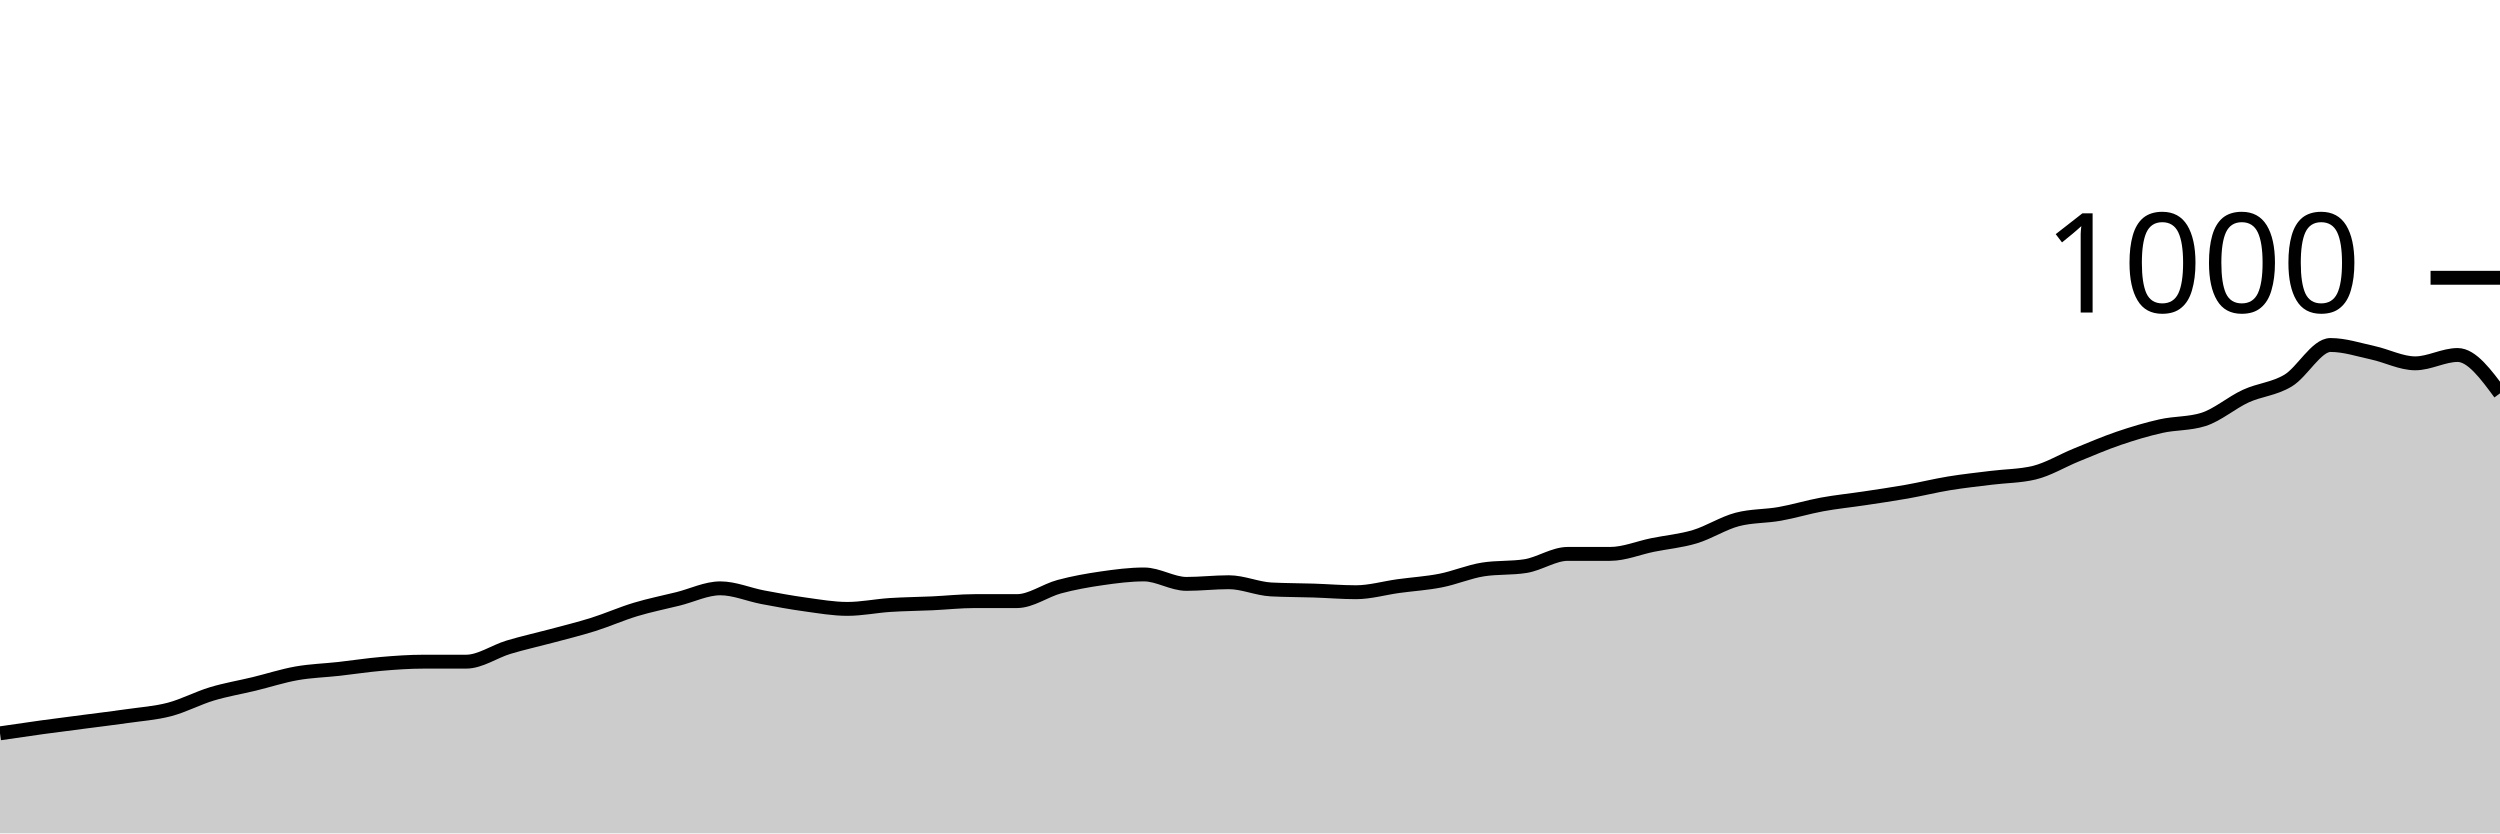
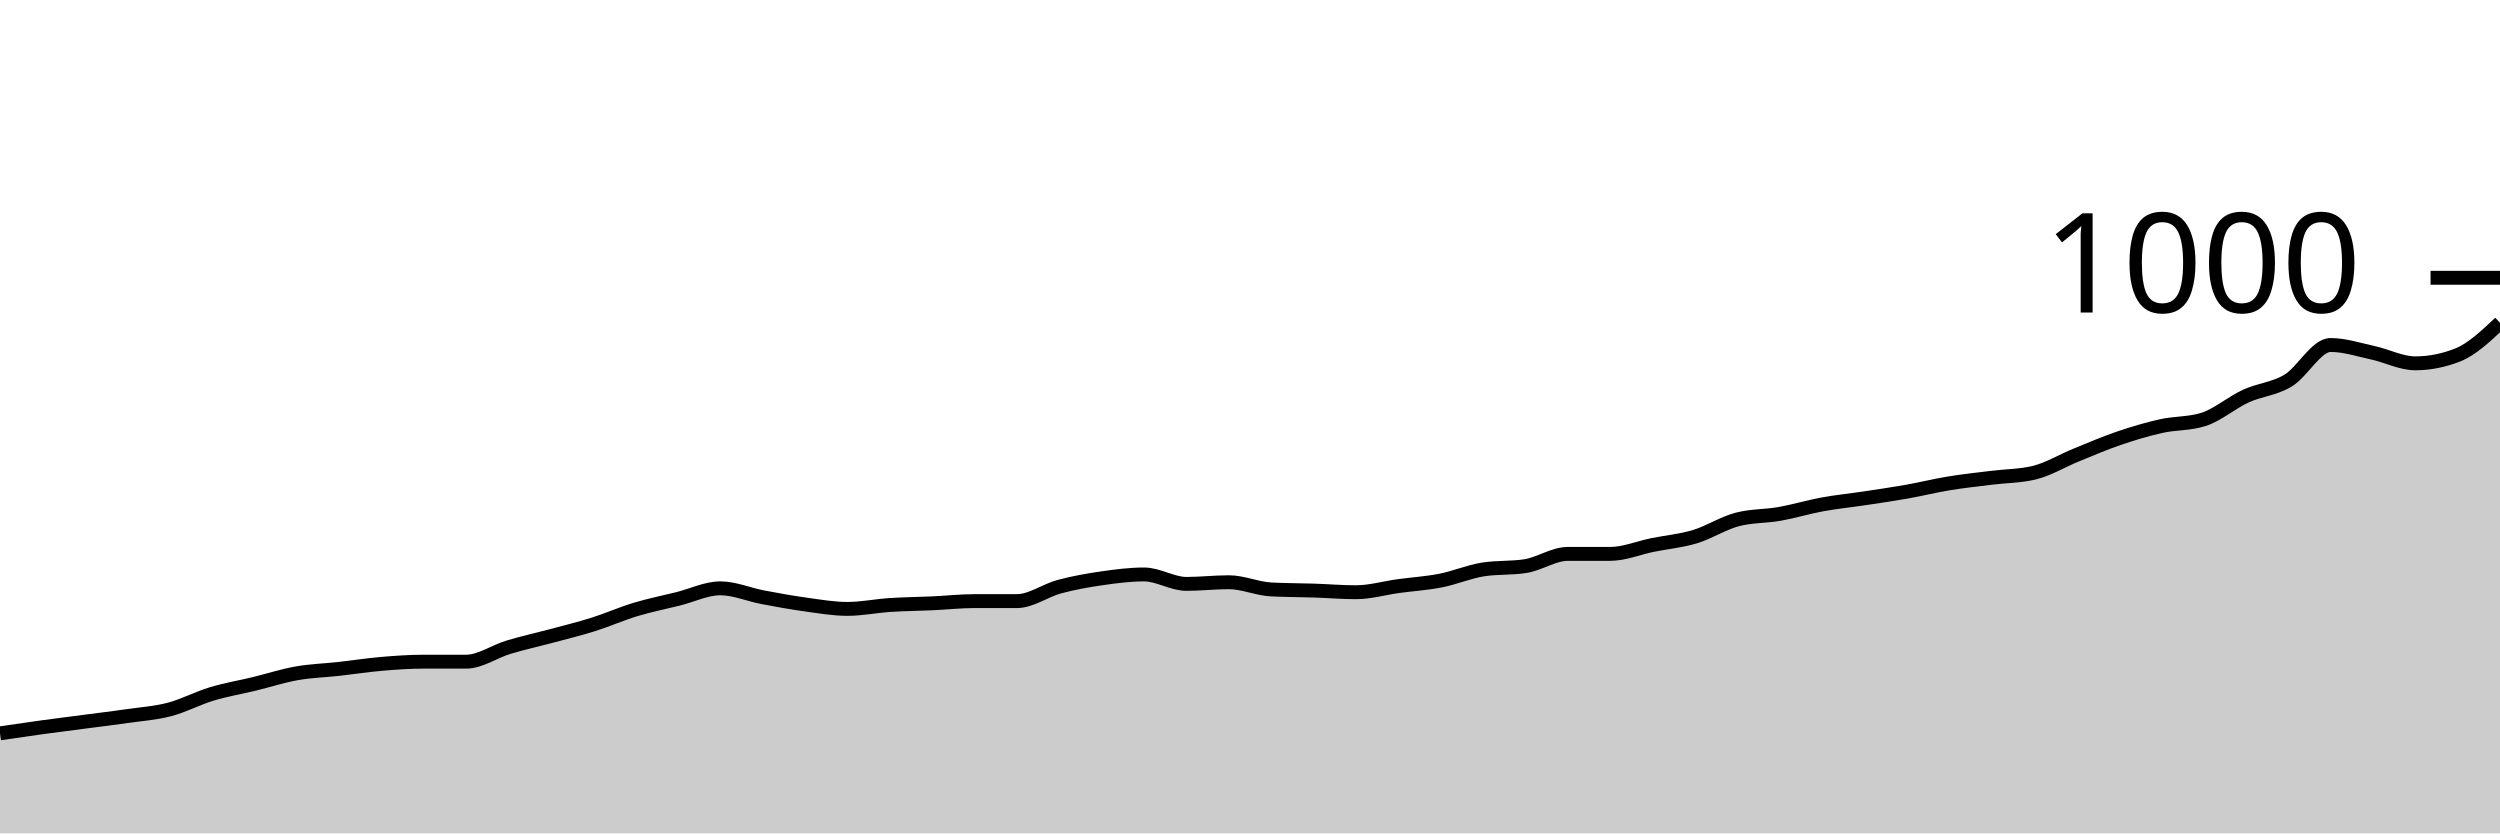
<svg xmlns="http://www.w3.org/2000/svg" viewBox="0 0 180 60">
  <g transform="translate(0,20)">
-     <path class="area" fill="rgba(0, 0, 0, 0.2)" d="M0,32.8C1.017,32.65,2.034,32.5,3.051,32.36C4.068,32.22,5.085,32.093,6.102,31.96C7.119,31.827,8.136,31.707,9.153,31.56C10.169,31.413,11.186,31.347,12.203,31.08C13.22,30.813,14.237,30.267,15.254,29.96C16.271,29.653,17.288,29.487,18.305,29.24C19.322,28.993,20.339,28.66,21.356,28.48C22.373,28.3,23.39,28.273,24.407,28.16C25.424,28.047,26.441,27.887,27.458,27.8C28.475,27.713,29.492,27.64,30.508,27.64C31.525,27.64,32.542,27.64,33.559,27.64C34.576,27.64,35.593,26.907,36.61,26.6C37.627,26.293,38.644,26.073,39.661,25.8C40.678,25.527,41.695,25.28,42.712,24.96C43.729,24.64,44.746,24.187,45.763,23.88C46.78,23.573,47.797,23.373,48.814,23.12C49.831,22.867,50.847,22.36,51.864,22.36C52.881,22.36,53.898,22.807,54.915,23C55.932,23.193,56.949,23.38,57.966,23.52C58.983,23.66,60,23.84,61.017,23.84C62.034,23.84,63.051,23.627,64.068,23.56C65.085,23.493,66.102,23.487,67.119,23.44C68.136,23.393,69.153,23.28,70.169,23.28C71.186,23.28,72.203,23.28,73.22,23.28C74.237,23.28,75.254,22.513,76.271,22.24C77.288,21.967,78.305,21.787,79.322,21.64C80.339,21.493,81.356,21.36,82.373,21.36C83.39,21.36,84.407,22.04,85.424,22.04C86.441,22.04,87.458,21.92,88.475,21.92C89.492,21.92,90.508,22.387,91.525,22.44C92.542,22.493,93.559,22.487,94.576,22.52C95.593,22.553,96.61,22.64,97.627,22.64C98.644,22.64,99.661,22.34,100.678,22.2C101.695,22.06,102.712,22,103.729,21.8C104.746,21.6,105.763,21.16,106.78,21C107.797,20.84,108.814,20.92,109.831,20.76C110.847,20.6,111.864,19.88,112.881,19.88C113.898,19.88,114.915,19.88,115.932,19.88C116.949,19.88,117.966,19.447,118.983,19.24C120,19.033,121.017,18.947,122.034,18.64C123.051,18.333,124.068,17.667,125.085,17.4C126.102,17.133,127.119,17.18,128.136,17C129.153,16.82,130.169,16.507,131.186,16.32C132.203,16.133,133.22,16.033,134.237,15.88C135.254,15.727,136.271,15.58,137.288,15.4C138.305,15.22,139.322,14.967,140.339,14.8C141.356,14.633,142.373,14.527,143.39,14.4C144.407,14.273,145.424,14.28,146.441,14.04C147.458,13.8,148.475,13.173,149.492,12.76C150.508,12.347,151.525,11.907,152.542,11.56C153.559,11.213,154.576,10.907,155.593,10.68C156.61,10.453,157.627,10.52,158.644,10.2C159.661,9.88,160.678,8.987,161.695,8.52C162.712,8.053,163.729,8.013,164.746,7.4C165.763,6.787,166.78,4.84,167.797,4.84C168.814,4.84,169.831,5.18,170.847,5.4C171.864,5.62,172.881,6.16,173.898,6.16C174.915,6.16,175.932,5.56,176.949,5.56C177.966,5.56,178.983,6.94,180,8.32L180,40C178.983,40,177.966,40,176.949,40C175.932,40,174.915,40,173.898,40C172.881,40,171.864,40,170.847,40C169.831,40,168.814,40,167.797,40C166.78,40,165.763,40,164.746,40C163.729,40,162.712,40,161.695,40C160.678,40,159.661,40,158.644,40C157.627,40,156.61,40,155.593,40C154.576,40,153.559,40,152.542,40C151.525,40,150.508,40,149.492,40C148.475,40,147.458,40,146.441,40C145.424,40,144.407,40,143.39,40C142.373,40,141.356,40,140.339,40C139.322,40,138.305,40,137.288,40C136.271,40,135.254,40,134.237,40C133.22,40,132.203,40,131.186,40C130.169,40,129.153,40,128.136,40C127.119,40,126.102,40,125.085,40C124.068,40,123.051,40,122.034,40C121.017,40,120,40,118.983,40C117.966,40,116.949,40,115.932,40C114.915,40,113.898,40,112.881,40C111.864,40,110.847,40,109.831,40C108.814,40,107.797,40,106.78,40C105.763,40,104.746,40,103.729,40C102.712,40,101.695,40,100.678,40C99.661,40,98.644,40,97.627,40C96.61,40,95.593,40,94.576,40C93.559,40,92.542,40,91.525,40C90.508,40,89.492,40,88.475,40C87.458,40,86.441,40,85.424,40C84.407,40,83.39,40,82.373,40C81.356,40,80.339,40,79.322,40C78.305,40,77.288,40,76.271,40C75.254,40,74.237,40,73.22,40C72.203,40,71.186,40,70.169,40C69.153,40,68.136,40,67.119,40C66.102,40,65.085,40,64.068,40C63.051,40,62.034,40,61.017,40C60,40,58.983,40,57.966,40C56.949,40,55.932,40,54.915,40C53.898,40,52.881,40,51.864,40C50.847,40,49.831,40,48.814,40C47.797,40,46.78,40,45.763,40C44.746,40,43.729,40,42.712,40C41.695,40,40.678,40,39.661,40C38.644,40,37.627,40,36.61,40C35.593,40,34.576,40,33.559,40C32.542,40,31.525,40,30.508,40C29.492,40,28.475,40,27.458,40C26.441,40,25.424,40,24.407,40C23.39,40,22.373,40,21.356,40C20.339,40,19.322,40,18.305,40C17.288,40,16.271,40,15.254,40C14.237,40,13.22,40,12.203,40C11.186,40,10.169,40,9.153,40C8.136,40,7.119,40,6.102,40C5.085,40,4.068,40,3.051,40C2.034,40,1.017,40,0,40Z" />
-     <path class="line" stroke="black" fill="none" d="M0,32.8C1.017,32.65,2.034,32.5,3.051,32.36C4.068,32.22,5.085,32.093,6.102,31.96C7.119,31.827,8.136,31.707,9.153,31.56C10.169,31.413,11.186,31.347,12.203,31.08C13.22,30.813,14.237,30.267,15.254,29.96C16.271,29.653,17.288,29.487,18.305,29.24C19.322,28.993,20.339,28.66,21.356,28.48C22.373,28.3,23.39,28.273,24.407,28.16C25.424,28.047,26.441,27.887,27.458,27.8C28.475,27.713,29.492,27.64,30.508,27.64C31.525,27.64,32.542,27.64,33.559,27.64C34.576,27.64,35.593,26.907,36.61,26.6C37.627,26.293,38.644,26.073,39.661,25.8C40.678,25.527,41.695,25.28,42.712,24.96C43.729,24.64,44.746,24.187,45.763,23.88C46.78,23.573,47.797,23.373,48.814,23.12C49.831,22.867,50.847,22.36,51.864,22.36C52.881,22.36,53.898,22.807,54.915,23C55.932,23.193,56.949,23.38,57.966,23.52C58.983,23.66,60,23.84,61.017,23.84C62.034,23.84,63.051,23.627,64.068,23.56C65.085,23.493,66.102,23.487,67.119,23.44C68.136,23.393,69.153,23.28,70.169,23.28C71.186,23.28,72.203,23.28,73.22,23.28C74.237,23.28,75.254,22.513,76.271,22.24C77.288,21.967,78.305,21.787,79.322,21.64C80.339,21.493,81.356,21.36,82.373,21.36C83.39,21.36,84.407,22.04,85.424,22.04C86.441,22.04,87.458,21.92,88.475,21.92C89.492,21.92,90.508,22.387,91.525,22.44C92.542,22.493,93.559,22.487,94.576,22.52C95.593,22.553,96.61,22.64,97.627,22.64C98.644,22.64,99.661,22.34,100.678,22.2C101.695,22.06,102.712,22,103.729,21.8C104.746,21.6,105.763,21.16,106.78,21C107.797,20.84,108.814,20.92,109.831,20.76C110.847,20.6,111.864,19.88,112.881,19.88C113.898,19.88,114.915,19.88,115.932,19.88C116.949,19.88,117.966,19.447,118.983,19.24C120,19.033,121.017,18.947,122.034,18.64C123.051,18.333,124.068,17.667,125.085,17.4C126.102,17.133,127.119,17.18,128.136,17C129.153,16.82,130.169,16.507,131.186,16.32C132.203,16.133,133.22,16.033,134.237,15.88C135.254,15.727,136.271,15.58,137.288,15.4C138.305,15.22,139.322,14.967,140.339,14.8C141.356,14.633,142.373,14.527,143.39,14.4C144.407,14.273,145.424,14.28,146.441,14.04C147.458,13.8,148.475,13.173,149.492,12.76C150.508,12.347,151.525,11.907,152.542,11.56C153.559,11.213,154.576,10.907,155.593,10.68C156.61,10.453,157.627,10.52,158.644,10.2C159.661,9.88,160.678,8.987,161.695,8.52C162.712,8.053,163.729,8.013,164.746,7.4C165.763,6.787,166.78,4.84,167.797,4.84C168.814,4.84,169.831,5.18,170.847,5.4C171.864,5.62,172.881,6.16,173.898,6.16C174.915,6.16,175.932,5.56,176.949,5.56C177.966,5.56,178.983,6.94,180,8.32" />
+     <path class="area" fill="rgba(0, 0, 0, 0.2)" d="M0,32.8C1.017,32.65,2.034,32.5,3.051,32.36C4.068,32.22,5.085,32.093,6.102,31.96C7.119,31.827,8.136,31.707,9.153,31.56C10.169,31.413,11.186,31.347,12.203,31.08C13.22,30.813,14.237,30.267,15.254,29.96C16.271,29.653,17.288,29.487,18.305,29.24C19.322,28.993,20.339,28.66,21.356,28.48C22.373,28.3,23.39,28.273,24.407,28.16C25.424,28.047,26.441,27.887,27.458,27.8C28.475,27.713,29.492,27.64,30.508,27.64C31.525,27.64,32.542,27.64,33.559,27.64C34.576,27.64,35.593,26.907,36.61,26.6C37.627,26.293,38.644,26.073,39.661,25.8C40.678,25.527,41.695,25.28,42.712,24.96C43.729,24.64,44.746,24.187,45.763,23.88C46.78,23.573,47.797,23.373,48.814,23.12C49.831,22.867,50.847,22.36,51.864,22.36C52.881,22.36,53.898,22.807,54.915,23C55.932,23.193,56.949,23.38,57.966,23.52C58.983,23.66,60,23.84,61.017,23.84C62.034,23.84,63.051,23.627,64.068,23.56C65.085,23.493,66.102,23.487,67.119,23.44C68.136,23.393,69.153,23.28,70.169,23.28C71.186,23.28,72.203,23.28,73.22,23.28C74.237,23.28,75.254,22.513,76.271,22.24C77.288,21.967,78.305,21.787,79.322,21.64C80.339,21.493,81.356,21.36,82.373,21.36C83.39,21.36,84.407,22.04,85.424,22.04C86.441,22.04,87.458,21.92,88.475,21.92C89.492,21.92,90.508,22.387,91.525,22.44C92.542,22.493,93.559,22.487,94.576,22.52C95.593,22.553,96.61,22.64,97.627,22.64C98.644,22.64,99.661,22.34,100.678,22.2C101.695,22.06,102.712,22,103.729,21.8C104.746,21.6,105.763,21.16,106.78,21C107.797,20.84,108.814,20.92,109.831,20.76C110.847,20.6,111.864,19.88,112.881,19.88C113.898,19.88,114.915,19.88,115.932,19.88C116.949,19.88,117.966,19.447,118.983,19.24C120,19.033,121.017,18.947,122.034,18.64C123.051,18.333,124.068,17.667,125.085,17.4C126.102,17.133,127.119,17.18,128.136,17C129.153,16.82,130.169,16.507,131.186,16.32C132.203,16.133,133.22,16.033,134.237,15.88C135.254,15.727,136.271,15.58,137.288,15.4C138.305,15.22,139.322,14.967,140.339,14.8C141.356,14.633,142.373,14.527,143.39,14.4C144.407,14.273,145.424,14.28,146.441,14.04C147.458,13.8,148.475,13.173,149.492,12.76C150.508,12.347,151.525,11.907,152.542,11.56C153.559,11.213,154.576,10.907,155.593,10.68C156.61,10.453,157.627,10.52,158.644,10.2C159.661,9.88,160.678,8.987,161.695,8.52C162.712,8.053,163.729,8.013,164.746,7.4C165.763,6.787,166.78,4.84,167.797,4.84C168.814,4.84,169.831,5.18,170.847,5.4C171.864,5.62,172.881,6.16,173.898,6.16C174.915,6.16,175.932,5.96,176.949,5.56C177.966,5.16,178.983,4.2,180,3.24L180,40C178.983,40,177.966,40,176.949,40C175.932,40,174.915,40,173.898,40C172.881,40,171.864,40,170.847,40C169.831,40,168.814,40,167.797,40C166.78,40,165.763,40,164.746,40C163.729,40,162.712,40,161.695,40C160.678,40,159.661,40,158.644,40C157.627,40,156.61,40,155.593,40C154.576,40,153.559,40,152.542,40C151.525,40,150.508,40,149.492,40C148.475,40,147.458,40,146.441,40C145.424,40,144.407,40,143.39,40C142.373,40,141.356,40,140.339,40C139.322,40,138.305,40,137.288,40C136.271,40,135.254,40,134.237,40C133.22,40,132.203,40,131.186,40C130.169,40,129.153,40,128.136,40C127.119,40,126.102,40,125.085,40C124.068,40,123.051,40,122.034,40C121.017,40,120,40,118.983,40C117.966,40,116.949,40,115.932,40C114.915,40,113.898,40,112.881,40C111.864,40,110.847,40,109.831,40C108.814,40,107.797,40,106.78,40C105.763,40,104.746,40,103.729,40C102.712,40,101.695,40,100.678,40C99.661,40,98.644,40,97.627,40C96.61,40,95.593,40,94.576,40C93.559,40,92.542,40,91.525,40C90.508,40,89.492,40,88.475,40C87.458,40,86.441,40,85.424,40C84.407,40,83.39,40,82.373,40C81.356,40,80.339,40,79.322,40C78.305,40,77.288,40,76.271,40C75.254,40,74.237,40,73.22,40C72.203,40,71.186,40,70.169,40C69.153,40,68.136,40,67.119,40C66.102,40,65.085,40,64.068,40C63.051,40,62.034,40,61.017,40C60,40,58.983,40,57.966,40C56.949,40,55.932,40,54.915,40C53.898,40,52.881,40,51.864,40C50.847,40,49.831,40,48.814,40C47.797,40,46.78,40,45.763,40C44.746,40,43.729,40,42.712,40C41.695,40,40.678,40,39.661,40C38.644,40,37.627,40,36.61,40C35.593,40,34.576,40,33.559,40C32.542,40,31.525,40,30.508,40C29.492,40,28.475,40,27.458,40C26.441,40,25.424,40,24.407,40C23.39,40,22.373,40,21.356,40C20.339,40,19.322,40,18.305,40C17.288,40,16.271,40,15.254,40C14.237,40,13.22,40,12.203,40C11.186,40,10.169,40,9.153,40C8.136,40,7.119,40,6.102,40C5.085,40,4.068,40,3.051,40C2.034,40,1.017,40,0,40Z" />
+     <path class="line" stroke="black" fill="none" d="M0,32.8C1.017,32.65,2.034,32.5,3.051,32.36C4.068,32.22,5.085,32.093,6.102,31.96C7.119,31.827,8.136,31.707,9.153,31.56C10.169,31.413,11.186,31.347,12.203,31.08C13.22,30.813,14.237,30.267,15.254,29.96C16.271,29.653,17.288,29.487,18.305,29.24C19.322,28.993,20.339,28.66,21.356,28.48C22.373,28.3,23.39,28.273,24.407,28.16C25.424,28.047,26.441,27.887,27.458,27.8C28.475,27.713,29.492,27.64,30.508,27.64C31.525,27.64,32.542,27.64,33.559,27.64C34.576,27.64,35.593,26.907,36.61,26.6C37.627,26.293,38.644,26.073,39.661,25.8C40.678,25.527,41.695,25.28,42.712,24.96C43.729,24.64,44.746,24.187,45.763,23.88C46.78,23.573,47.797,23.373,48.814,23.12C49.831,22.867,50.847,22.36,51.864,22.36C52.881,22.36,53.898,22.807,54.915,23C55.932,23.193,56.949,23.38,57.966,23.52C58.983,23.66,60,23.84,61.017,23.84C62.034,23.84,63.051,23.627,64.068,23.56C65.085,23.493,66.102,23.487,67.119,23.44C68.136,23.393,69.153,23.28,70.169,23.28C71.186,23.28,72.203,23.28,73.22,23.28C74.237,23.28,75.254,22.513,76.271,22.24C77.288,21.967,78.305,21.787,79.322,21.64C80.339,21.493,81.356,21.36,82.373,21.36C83.39,21.36,84.407,22.04,85.424,22.04C86.441,22.04,87.458,21.92,88.475,21.92C89.492,21.92,90.508,22.387,91.525,22.44C92.542,22.493,93.559,22.487,94.576,22.52C95.593,22.553,96.61,22.64,97.627,22.64C98.644,22.64,99.661,22.34,100.678,22.2C101.695,22.06,102.712,22,103.729,21.8C104.746,21.6,105.763,21.16,106.78,21C107.797,20.84,108.814,20.92,109.831,20.76C110.847,20.6,111.864,19.88,112.881,19.88C113.898,19.88,114.915,19.88,115.932,19.88C116.949,19.88,117.966,19.447,118.983,19.24C120,19.033,121.017,18.947,122.034,18.64C123.051,18.333,124.068,17.667,125.085,17.4C126.102,17.133,127.119,17.18,128.136,17C129.153,16.82,130.169,16.507,131.186,16.32C132.203,16.133,133.22,16.033,134.237,15.88C135.254,15.727,136.271,15.58,137.288,15.4C138.305,15.22,139.322,14.967,140.339,14.8C141.356,14.633,142.373,14.527,143.39,14.4C144.407,14.273,145.424,14.28,146.441,14.04C147.458,13.8,148.475,13.173,149.492,12.76C150.508,12.347,151.525,11.907,152.542,11.56C153.559,11.213,154.576,10.907,155.593,10.68C156.61,10.453,157.627,10.52,158.644,10.2C159.661,9.88,160.678,8.987,161.695,8.52C162.712,8.053,163.729,8.013,164.746,7.4C165.763,6.787,166.78,4.84,167.797,4.84C168.814,4.84,169.831,5.18,170.847,5.4C171.864,5.62,172.881,6.16,173.898,6.16C174.915,6.16,175.932,5.96,176.949,5.56C177.966,5.16,178.983,4.2,180,3.24" />
    <path class="axis-ceiling" stroke-width="1" stroke="black" fill="none" d="M175,0L180,0" />
    <text class="axis-ceiling-label" font-family="sans-serif" text-anchor="end" font-size="10px" x="170" y="2.5">1000</text>
  </g>
</svg>
